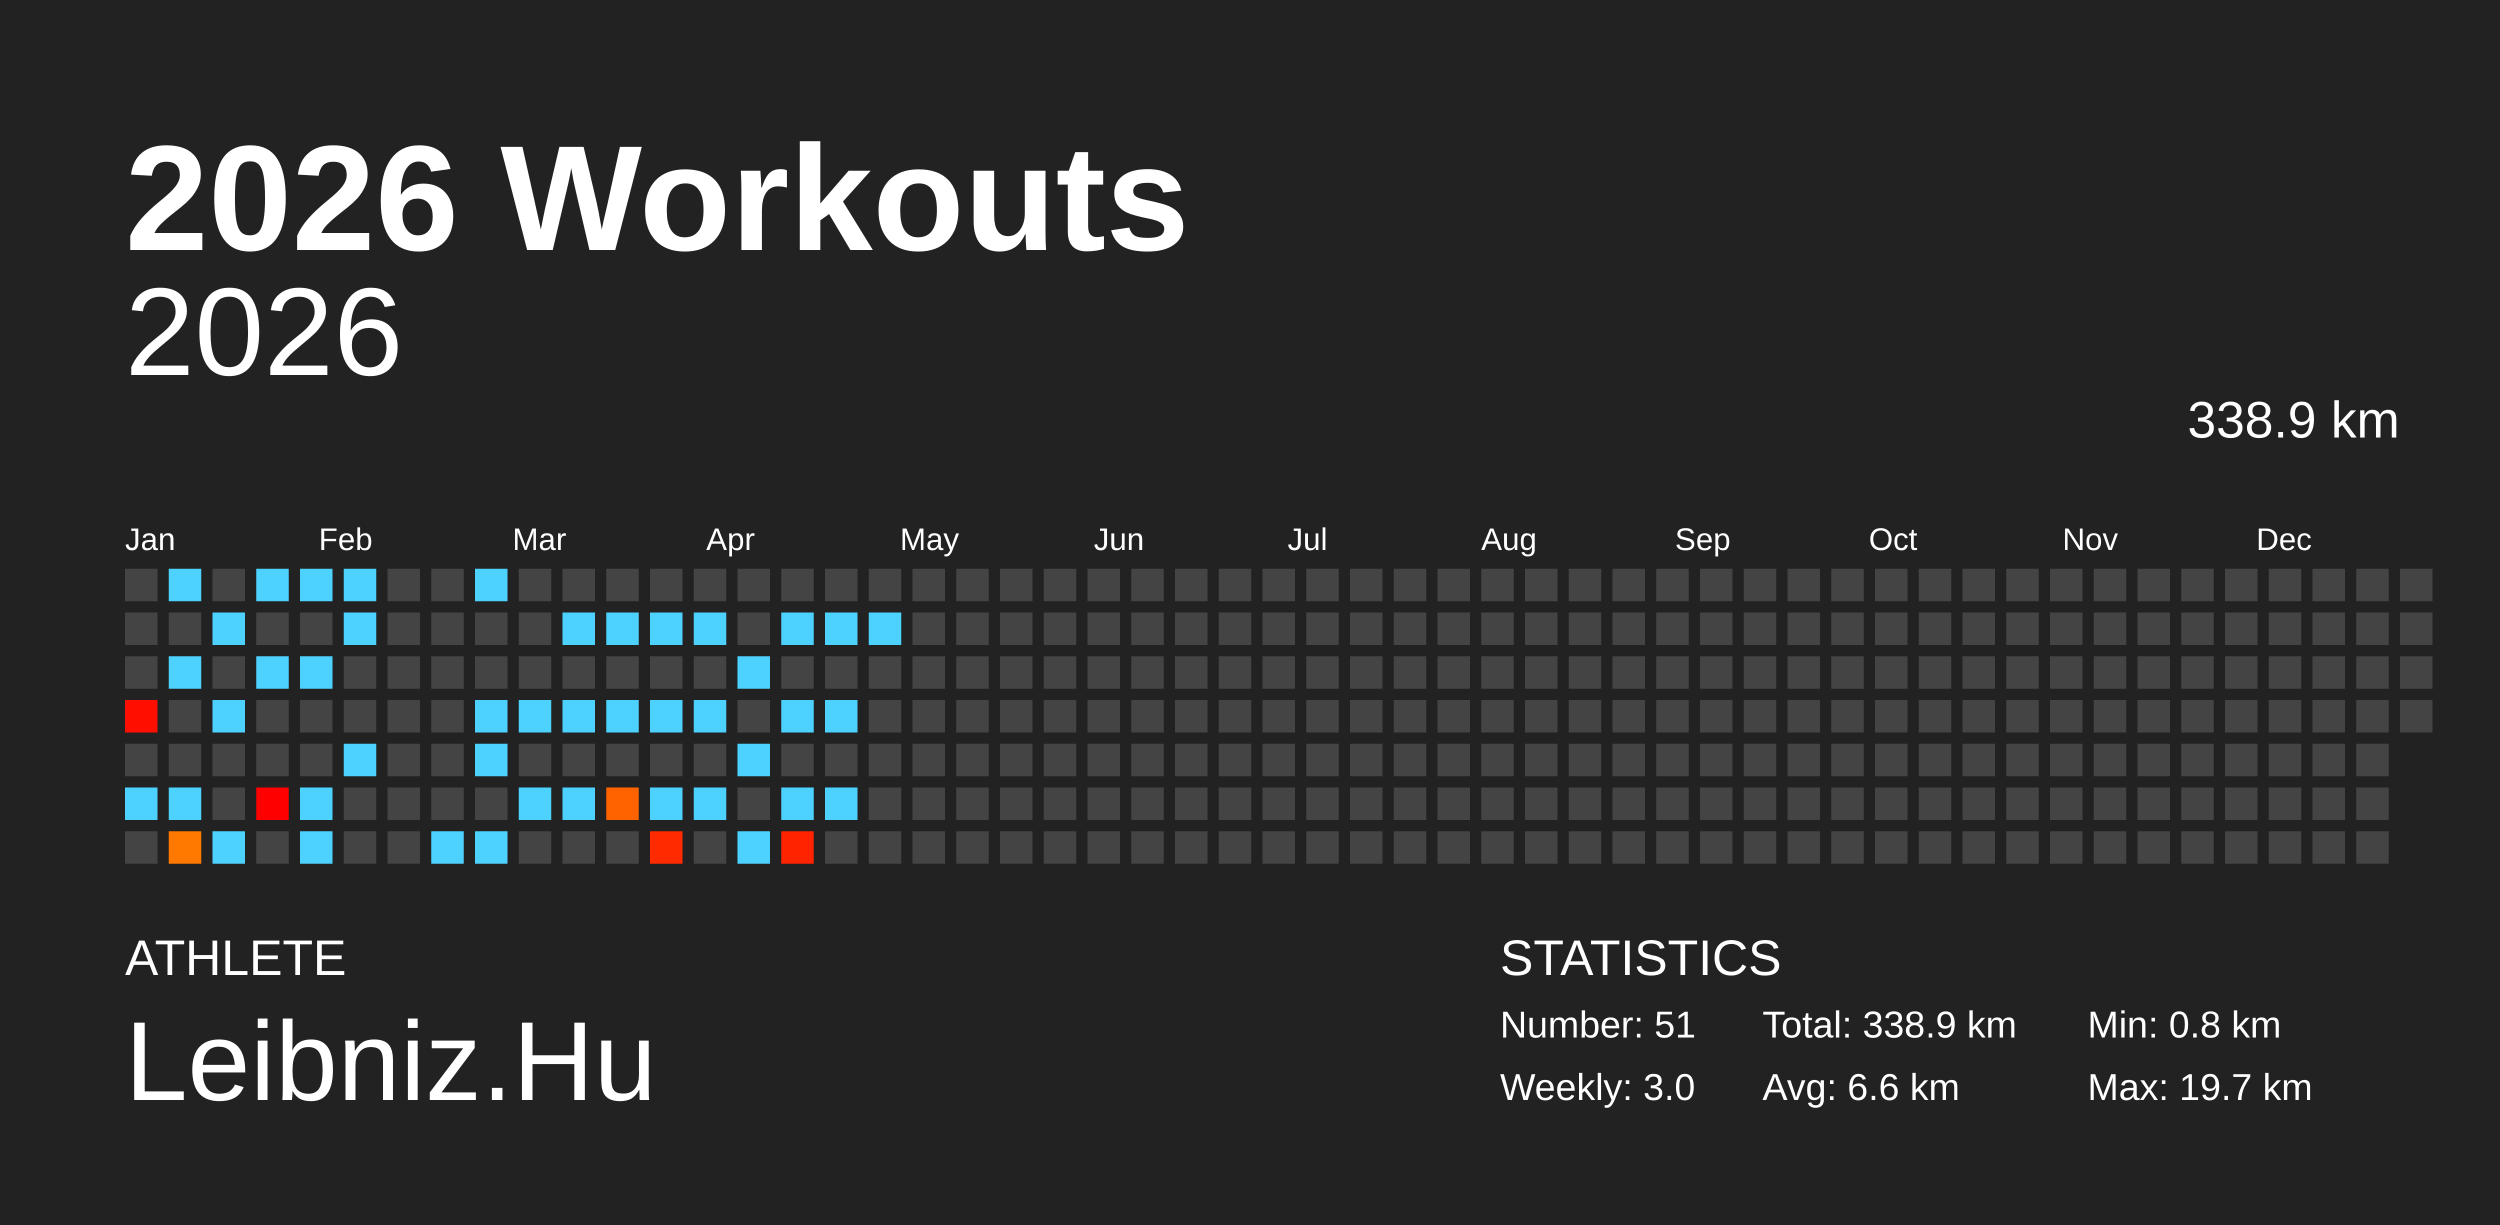
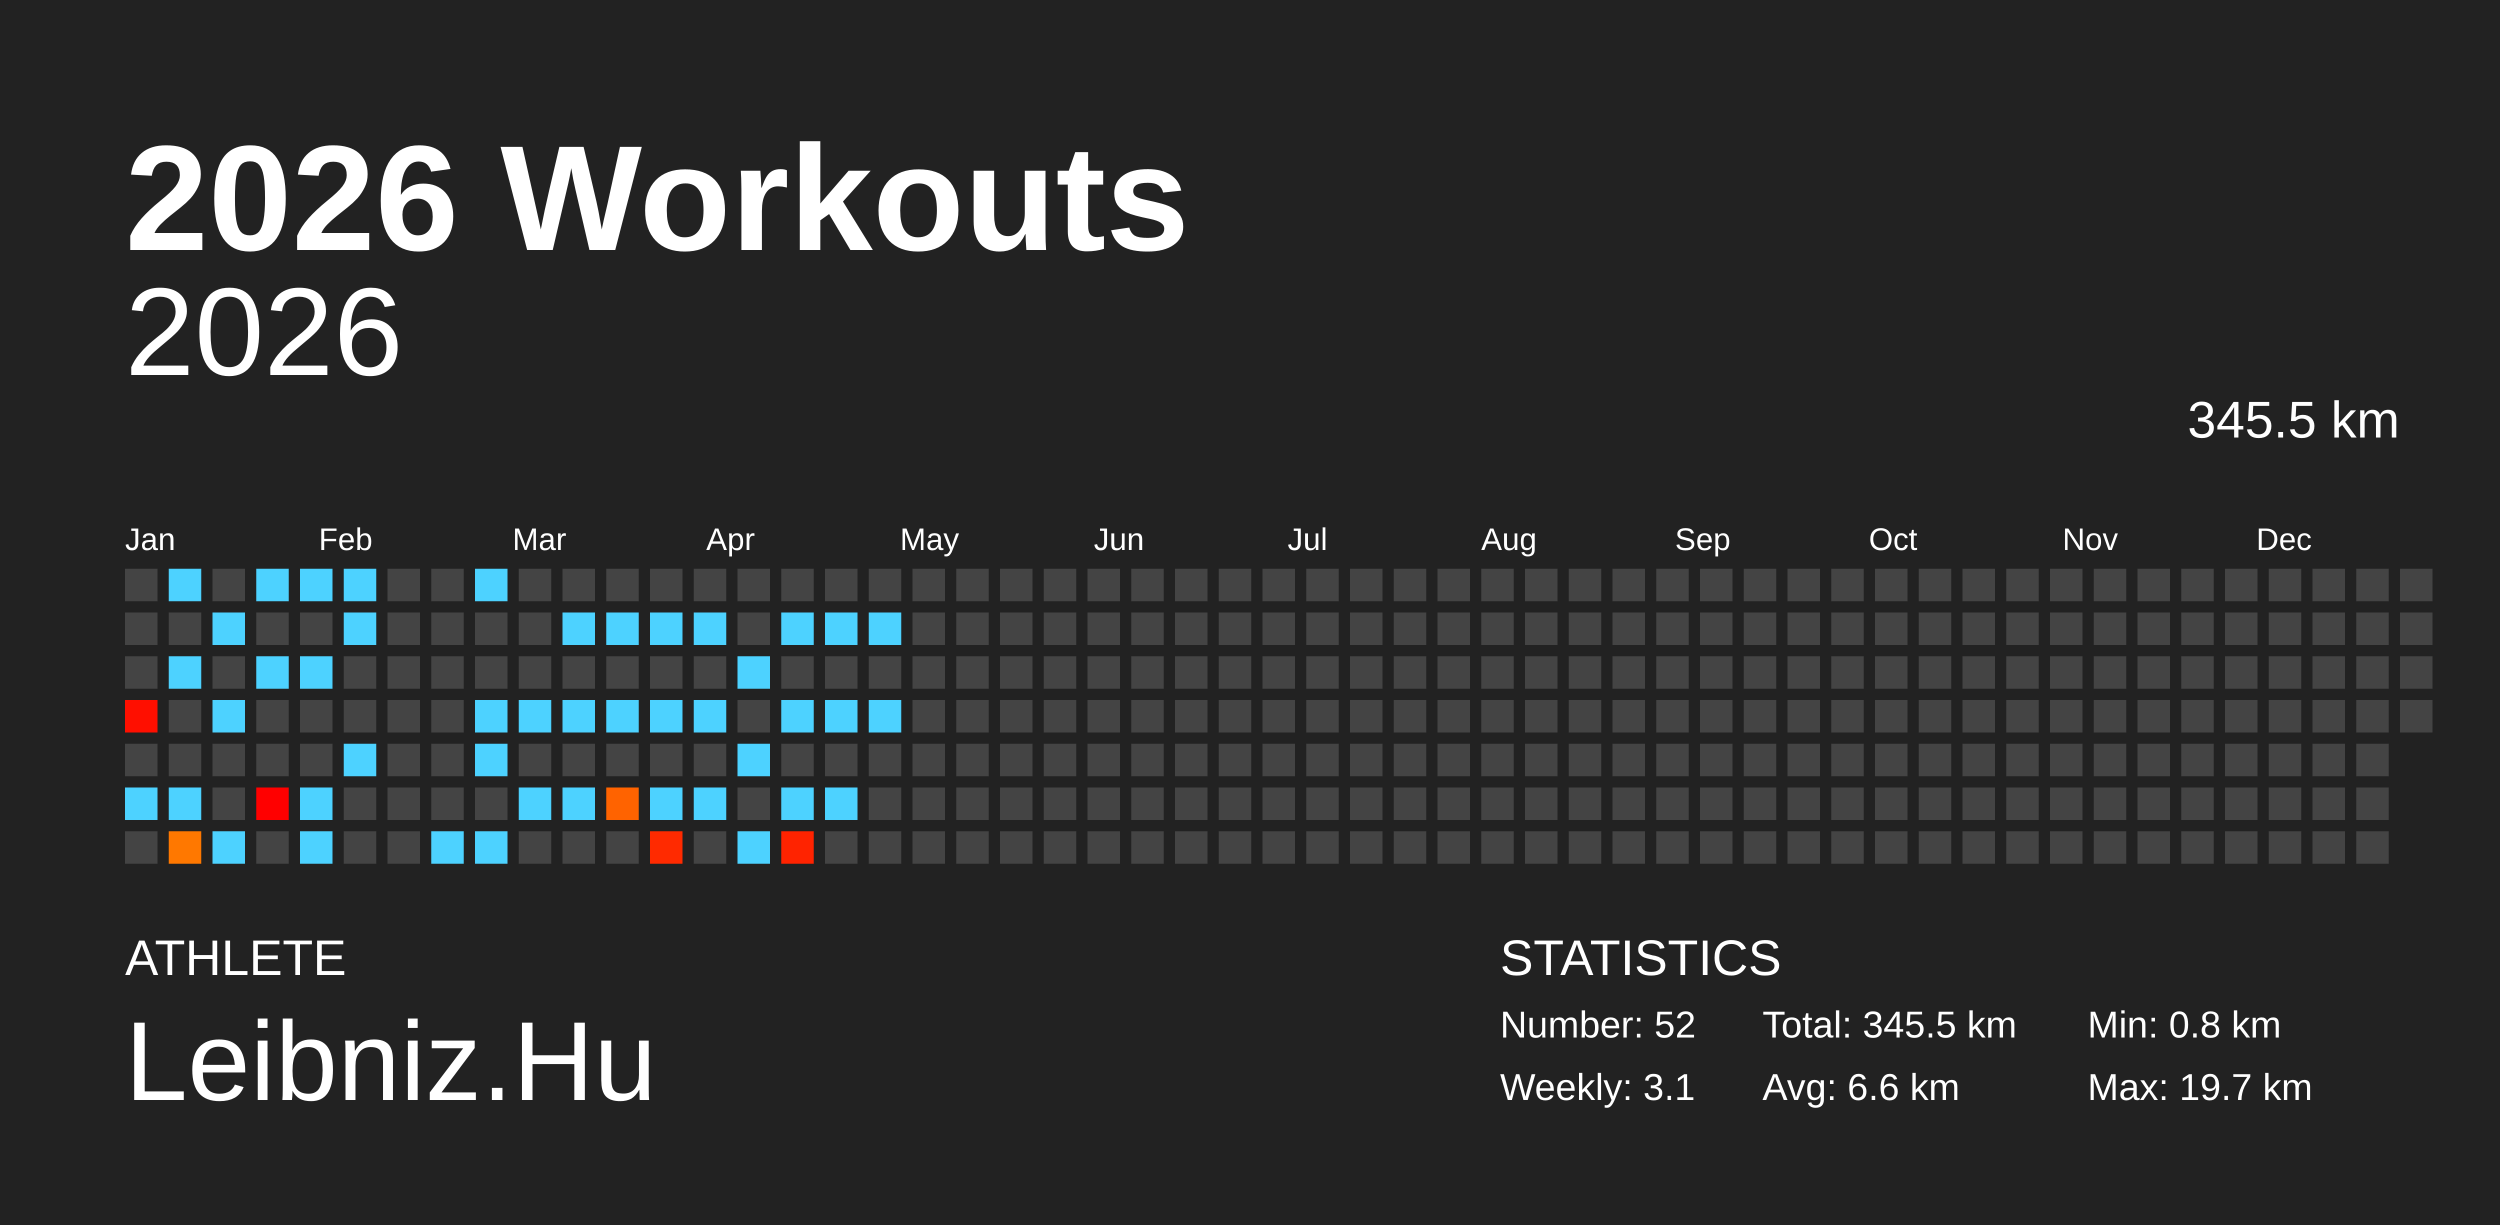
<svg xmlns="http://www.w3.org/2000/svg" baseProfile="full" height="98mm" version="1.1" viewBox="0,0,200,98" width="200mm">
  <defs />
  <rect fill="#222222" height="98" width="200" x="0" y="0" />
  <text fill="#FFFFFF" style="font-size:12px; font-family:Arial; font-weight:bold;" x="10" y="20">2026 Workouts</text>
  <text fill="#FFFFFF" style="font-size:4px; font-family:Arial" x="10" y="78">ATHLETE</text>
  <text fill="#FFFFFF" style="font-size:9px; font-family:Arial" x="10" y="88">Leibniz.Hu</text>
  <text fill="#FFFFFF" style="font-size:4px; font-family:Arial" x="120" y="78">STATISTICS</text>
-   <text fill="#FFFFFF" style="font-size:3px; font-family:Arial" x="120" y="83">Number: 51</text>
-   <text fill="#FFFFFF" style="font-size:3px; font-family:Arial" x="120" y="88">Weekly: 3.0</text>
-   <text fill="#FFFFFF" style="font-size:3px; font-family:Arial" x="141" y="83">Total: 338.9 km</text>
+   <text fill="#FFFFFF" style="font-size:3px; font-family:Arial" x="120" y="83">Number: 52</text>
+   <text fill="#FFFFFF" style="font-size:3px; font-family:Arial" x="120" y="88">Weekly: 3.1</text>
+   <text fill="#FFFFFF" style="font-size:3px; font-family:Arial" x="141" y="83">Total: 345.5 km</text>
  <text fill="#FFFFFF" style="font-size:3px; font-family:Arial" x="141" y="88">Avg: 6.6 km</text>
  <text fill="#FFFFFF" style="font-size:3px; font-family:Arial" x="167" y="83">Min: 0.8 km</text>
  <text fill="#FFFFFF" style="font-size:3px; font-family:Arial" x="167" y="88">Max: 19.7 km</text>
  <text alignment-baseline="hanging" fill="#FFFFFF" style="font-size:10.0px; font-family:Arial;" x="10" y="30">2026</text>
-   <text alignment-baseline="hanging" fill="#FFFFFF" style="font-size:4.125px; font-family:Arial;" x="175" y="35">338.9 km</text>
+   <text alignment-baseline="hanging" fill="#FFFFFF" style="font-size:4.125px; font-family:Arial;" x="175" y="35">345.5 km</text>
  <text fill="#FFFFFF" style="font-size:2.5px; font-family:Arial" x="10.0" y="44">Jan</text>
  <text fill="#FFFFFF" style="font-size:2.5px; font-family:Arial" x="25.5" y="44">Feb</text>
  <text fill="#FFFFFF" style="font-size:2.5px; font-family:Arial" x="41.0" y="44">Mar</text>
  <text fill="#FFFFFF" style="font-size:2.5px; font-family:Arial" x="56.5" y="44">Apr</text>
  <text fill="#FFFFFF" style="font-size:2.5px; font-family:Arial" x="72.0" y="44">May</text>
  <text fill="#FFFFFF" style="font-size:2.5px; font-family:Arial" x="87.5" y="44">Jun</text>
  <text fill="#FFFFFF" style="font-size:2.5px; font-family:Arial" x="103.0" y="44">Jul</text>
  <text fill="#FFFFFF" style="font-size:2.5px; font-family:Arial" x="118.5" y="44">Aug</text>
  <text fill="#FFFFFF" style="font-size:2.5px; font-family:Arial" x="134.0" y="44">Sep</text>
  <text fill="#FFFFFF" style="font-size:2.5px; font-family:Arial" x="149.5" y="44">Oct</text>
  <text fill="#FFFFFF" style="font-size:2.5px; font-family:Arial" x="165.0" y="44">Nov</text>
  <text fill="#FFFFFF" style="font-size:2.5px; font-family:Arial" x="180.5" y="44">Dec</text>
  <rect fill="#444444" height="2.6" width="2.6" x="10.0" y="45.5" />
  <rect fill="#444444" height="2.6" width="2.6" x="10.0" y="49.0" />
  <rect fill="#444444" height="2.6" width="2.6" x="10.0" y="52.5" />
  <rect fill="#ff0f00" height="2.6" width="2.6" x="10.0" y="56.0" />
  <rect fill="#444444" height="2.6" width="2.6" x="10.0" y="59.5" />
  <rect fill="#4dd2ff" height="2.6" width="2.6" x="10.0" y="63.0" />
  <rect fill="#444444" height="2.6" width="2.6" x="10.0" y="66.5" />
  <rect fill="#4dd2ff" height="2.6" width="2.6" x="13.5" y="45.5" />
  <rect fill="#444444" height="2.6" width="2.6" x="13.5" y="49.0" />
  <rect fill="#4dd2ff" height="2.6" width="2.6" x="13.5" y="52.5" />
  <rect fill="#444444" height="2.6" width="2.6" x="13.5" y="56.0" />
  <rect fill="#444444" height="2.6" width="2.6" x="13.5" y="59.5" />
  <rect fill="#4dd2ff" height="2.6" width="2.6" x="13.5" y="63.0" />
  <rect fill="#ff7800" height="2.6" width="2.6" x="13.5" y="66.5" />
  <rect fill="#444444" height="2.6" width="2.6" x="17.0" y="45.5" />
  <rect fill="#4dd2ff" height="2.6" width="2.6" x="17.0" y="49.0" />
  <rect fill="#444444" height="2.6" width="2.6" x="17.0" y="52.5" />
  <rect fill="#4dd2ff" height="2.6" width="2.6" x="17.0" y="56.0" />
  <rect fill="#444444" height="2.6" width="2.6" x="17.0" y="59.5" />
  <rect fill="#444444" height="2.6" width="2.6" x="17.0" y="63.0" />
  <rect fill="#4dd2ff" height="2.6" width="2.6" x="17.0" y="66.5" />
  <rect fill="#4dd2ff" height="2.6" width="2.6" x="20.5" y="45.5" />
  <rect fill="#444444" height="2.6" width="2.6" x="20.5" y="49.0" />
  <rect fill="#4dd2ff" height="2.6" width="2.6" x="20.5" y="52.5" />
  <rect fill="#444444" height="2.6" width="2.6" x="20.5" y="56.0" />
  <rect fill="#444444" height="2.6" width="2.6" x="20.5" y="59.5" />
  <rect fill="#ff0000" height="2.6" width="2.6" x="20.5" y="63.0" />
  <rect fill="#444444" height="2.6" width="2.6" x="20.5" y="66.5" />
  <rect fill="#4dd2ff" height="2.6" width="2.6" x="24.0" y="45.5" />
  <rect fill="#444444" height="2.6" width="2.6" x="24.0" y="49.0" />
  <rect fill="#4dd2ff" height="2.6" width="2.6" x="24.0" y="52.5" />
  <rect fill="#444444" height="2.6" width="2.6" x="24.0" y="56.0" />
  <rect fill="#444444" height="2.6" width="2.6" x="24.0" y="59.5" />
  <rect fill="#4dd2ff" height="2.6" width="2.6" x="24.0" y="63.0" />
  <rect fill="#4dd2ff" height="2.6" width="2.6" x="24.0" y="66.5" />
  <rect fill="#4dd2ff" height="2.6" width="2.6" x="27.5" y="45.5" />
  <rect fill="#4dd2ff" height="2.6" width="2.6" x="27.5" y="49.0" />
  <rect fill="#444444" height="2.6" width="2.6" x="27.5" y="52.5" />
  <rect fill="#444444" height="2.6" width="2.6" x="27.5" y="56.0" />
  <rect fill="#4dd2ff" height="2.6" width="2.6" x="27.5" y="59.5" />
  <rect fill="#444444" height="2.6" width="2.6" x="27.5" y="63.0" />
  <rect fill="#444444" height="2.6" width="2.6" x="27.5" y="66.5" />
  <rect fill="#444444" height="2.6" width="2.6" x="31.0" y="45.5" />
  <rect fill="#444444" height="2.6" width="2.6" x="31.0" y="49.0" />
  <rect fill="#444444" height="2.6" width="2.6" x="31.0" y="52.5" />
  <rect fill="#444444" height="2.6" width="2.6" x="31.0" y="56.0" />
  <rect fill="#444444" height="2.6" width="2.6" x="31.0" y="59.5" />
  <rect fill="#444444" height="2.6" width="2.6" x="31.0" y="63.0" />
  <rect fill="#444444" height="2.6" width="2.6" x="31.0" y="66.5" />
  <rect fill="#444444" height="2.6" width="2.6" x="34.5" y="45.5" />
  <rect fill="#444444" height="2.6" width="2.6" x="34.5" y="49.0" />
  <rect fill="#444444" height="2.6" width="2.6" x="34.5" y="52.5" />
  <rect fill="#444444" height="2.6" width="2.6" x="34.5" y="56.0" />
  <rect fill="#444444" height="2.6" width="2.6" x="34.5" y="59.5" />
  <rect fill="#444444" height="2.6" width="2.6" x="34.5" y="63.0" />
  <rect fill="#4dd2ff" height="2.6" width="2.6" x="34.5" y="66.5" />
  <rect fill="#4dd2ff" height="2.6" width="2.6" x="38.0" y="45.5" />
  <rect fill="#444444" height="2.6" width="2.6" x="38.0" y="49.0" />
  <rect fill="#444444" height="2.6" width="2.6" x="38.0" y="52.5" />
  <rect fill="#4dd2ff" height="2.6" width="2.6" x="38.0" y="56.0" />
  <rect fill="#4dd2ff" height="2.6" width="2.6" x="38.0" y="59.5" />
  <rect fill="#444444" height="2.6" width="2.6" x="38.0" y="63.0" />
  <rect fill="#4dd2ff" height="2.6" width="2.6" x="38.0" y="66.5" />
  <rect fill="#444444" height="2.6" width="2.6" x="41.5" y="45.5" />
  <rect fill="#444444" height="2.6" width="2.6" x="41.5" y="49.0" />
  <rect fill="#444444" height="2.6" width="2.6" x="41.5" y="52.5" />
  <rect fill="#4dd2ff" height="2.6" width="2.6" x="41.5" y="56.0" />
  <rect fill="#444444" height="2.6" width="2.6" x="41.5" y="59.5" />
  <rect fill="#4dd2ff" height="2.6" width="2.6" x="41.5" y="63.0" />
  <rect fill="#444444" height="2.6" width="2.6" x="41.5" y="66.5" />
  <rect fill="#444444" height="2.6" width="2.6" x="45.0" y="45.5" />
  <rect fill="#4dd2ff" height="2.6" width="2.6" x="45.0" y="49.0" />
  <rect fill="#444444" height="2.6" width="2.6" x="45.0" y="52.5" />
  <rect fill="#4dd2ff" height="2.6" width="2.6" x="45.0" y="56.0" />
  <rect fill="#444444" height="2.6" width="2.6" x="45.0" y="59.5" />
  <rect fill="#4dd2ff" height="2.6" width="2.6" x="45.0" y="63.0" />
  <rect fill="#444444" height="2.6" width="2.6" x="45.0" y="66.5" />
  <rect fill="#444444" height="2.6" width="2.6" x="48.5" y="45.5" />
  <rect fill="#4dd2ff" height="2.6" width="2.6" x="48.5" y="49.0" />
  <rect fill="#444444" height="2.6" width="2.6" x="48.5" y="52.5" />
  <rect fill="#4dd2ff" height="2.6" width="2.6" x="48.5" y="56.0" />
  <rect fill="#444444" height="2.6" width="2.6" x="48.5" y="59.5" />
  <rect fill="#ff6300" height="2.6" width="2.6" x="48.5" y="63.0" />
  <rect fill="#444444" height="2.6" width="2.6" x="48.5" y="66.5" />
  <rect fill="#444444" height="2.6" width="2.6" x="52.0" y="45.5" />
  <rect fill="#4dd2ff" height="2.6" width="2.6" x="52.0" y="49.0" />
  <rect fill="#444444" height="2.6" width="2.6" x="52.0" y="52.5" />
  <rect fill="#4dd2ff" height="2.6" width="2.6" x="52.0" y="56.0" />
  <rect fill="#444444" height="2.6" width="2.6" x="52.0" y="59.5" />
  <rect fill="#4dd2ff" height="2.6" width="2.6" x="52.0" y="63.0" />
  <rect fill="#ff2a00" height="2.6" width="2.6" x="52.0" y="66.5" />
  <rect fill="#444444" height="2.6" width="2.6" x="55.5" y="45.5" />
  <rect fill="#4dd2ff" height="2.6" width="2.6" x="55.5" y="49.0" />
  <rect fill="#444444" height="2.6" width="2.6" x="55.5" y="52.5" />
  <rect fill="#4dd2ff" height="2.6" width="2.6" x="55.5" y="56.0" />
  <rect fill="#444444" height="2.6" width="2.6" x="55.5" y="59.5" />
  <rect fill="#4dd2ff" height="2.6" width="2.6" x="55.5" y="63.0" />
  <rect fill="#444444" height="2.6" width="2.6" x="55.5" y="66.5" />
  <rect fill="#444444" height="2.6" width="2.6" x="59.0" y="45.5" />
  <rect fill="#444444" height="2.6" width="2.6" x="59.0" y="49.0" />
  <rect fill="#4dd2ff" height="2.6" width="2.6" x="59.0" y="52.5" />
  <rect fill="#444444" height="2.6" width="2.6" x="59.0" y="56.0" />
  <rect fill="#4dd2ff" height="2.6" width="2.6" x="59.0" y="59.5" />
  <rect fill="#444444" height="2.6" width="2.6" x="59.0" y="63.0" />
  <rect fill="#4dd2ff" height="2.6" width="2.6" x="59.0" y="66.5" />
  <rect fill="#444444" height="2.6" width="2.6" x="62.5" y="45.5" />
  <rect fill="#4dd2ff" height="2.6" width="2.6" x="62.5" y="49.0" />
  <rect fill="#444444" height="2.6" width="2.6" x="62.5" y="52.5" />
  <rect fill="#4dd2ff" height="2.6" width="2.6" x="62.5" y="56.0" />
  <rect fill="#444444" height="2.6" width="2.6" x="62.5" y="59.5" />
  <rect fill="#4dd2ff" height="2.6" width="2.6" x="62.5" y="63.0" />
  <rect fill="#ff2300" height="2.6" width="2.6" x="62.5" y="66.5" />
  <rect fill="#444444" height="2.6" width="2.6" x="66.0" y="45.5" />
  <rect fill="#4dd2ff" height="2.6" width="2.6" x="66.0" y="49.0" />
  <rect fill="#444444" height="2.6" width="2.6" x="66.0" y="52.5" />
  <rect fill="#4dd2ff" height="2.6" width="2.6" x="66.0" y="56.0" />
  <rect fill="#444444" height="2.6" width="2.6" x="66.0" y="59.5" />
  <rect fill="#4dd2ff" height="2.6" width="2.6" x="66.0" y="63.0" />
  <rect fill="#444444" height="2.6" width="2.6" x="66.0" y="66.5" />
  <rect fill="#444444" height="2.6" width="2.6" x="69.5" y="45.5" />
  <rect fill="#4dd2ff" height="2.6" width="2.6" x="69.5" y="49.0" />
  <rect fill="#444444" height="2.6" width="2.6" x="69.5" y="52.5" />
-   <rect fill="#444444" height="2.6" width="2.6" x="69.5" y="56.0" />
+   <rect fill="#4dd2ff" height="2.6" width="2.6" x="69.5" y="56.0" />
  <rect fill="#444444" height="2.6" width="2.6" x="69.5" y="59.5" />
  <rect fill="#444444" height="2.6" width="2.6" x="69.5" y="63.0" />
  <rect fill="#444444" height="2.6" width="2.6" x="69.5" y="66.5" />
  <rect fill="#444444" height="2.6" width="2.6" x="73.0" y="45.5" />
  <rect fill="#444444" height="2.6" width="2.6" x="73.0" y="49.0" />
  <rect fill="#444444" height="2.6" width="2.6" x="73.0" y="52.5" />
  <rect fill="#444444" height="2.6" width="2.6" x="73.0" y="56.0" />
  <rect fill="#444444" height="2.6" width="2.6" x="73.0" y="59.5" />
  <rect fill="#444444" height="2.6" width="2.6" x="73.0" y="63.0" />
  <rect fill="#444444" height="2.6" width="2.6" x="73.0" y="66.5" />
  <rect fill="#444444" height="2.6" width="2.6" x="76.5" y="45.5" />
  <rect fill="#444444" height="2.6" width="2.6" x="76.5" y="49.0" />
  <rect fill="#444444" height="2.6" width="2.6" x="76.5" y="52.5" />
  <rect fill="#444444" height="2.6" width="2.6" x="76.5" y="56.0" />
  <rect fill="#444444" height="2.6" width="2.6" x="76.5" y="59.5" />
  <rect fill="#444444" height="2.6" width="2.6" x="76.5" y="63.0" />
  <rect fill="#444444" height="2.6" width="2.6" x="76.5" y="66.5" />
  <rect fill="#444444" height="2.6" width="2.6" x="80.0" y="45.5" />
  <rect fill="#444444" height="2.6" width="2.6" x="80.0" y="49.0" />
  <rect fill="#444444" height="2.6" width="2.6" x="80.0" y="52.5" />
  <rect fill="#444444" height="2.6" width="2.6" x="80.0" y="56.0" />
  <rect fill="#444444" height="2.6" width="2.6" x="80.0" y="59.5" />
  <rect fill="#444444" height="2.6" width="2.6" x="80.0" y="63.0" />
  <rect fill="#444444" height="2.6" width="2.6" x="80.0" y="66.5" />
  <rect fill="#444444" height="2.6" width="2.6" x="83.5" y="45.5" />
  <rect fill="#444444" height="2.6" width="2.6" x="83.5" y="49.0" />
  <rect fill="#444444" height="2.6" width="2.6" x="83.5" y="52.5" />
  <rect fill="#444444" height="2.6" width="2.6" x="83.5" y="56.0" />
  <rect fill="#444444" height="2.6" width="2.6" x="83.5" y="59.5" />
  <rect fill="#444444" height="2.6" width="2.6" x="83.5" y="63.0" />
  <rect fill="#444444" height="2.6" width="2.6" x="83.5" y="66.5" />
  <rect fill="#444444" height="2.6" width="2.6" x="87.0" y="45.5" />
  <rect fill="#444444" height="2.6" width="2.6" x="87.0" y="49.0" />
  <rect fill="#444444" height="2.6" width="2.6" x="87.0" y="52.5" />
  <rect fill="#444444" height="2.6" width="2.6" x="87.0" y="56.0" />
  <rect fill="#444444" height="2.6" width="2.6" x="87.0" y="59.5" />
  <rect fill="#444444" height="2.6" width="2.6" x="87.0" y="63.0" />
  <rect fill="#444444" height="2.6" width="2.6" x="87.0" y="66.5" />
  <rect fill="#444444" height="2.6" width="2.6" x="90.5" y="45.5" />
  <rect fill="#444444" height="2.6" width="2.6" x="90.5" y="49.0" />
  <rect fill="#444444" height="2.6" width="2.6" x="90.5" y="52.5" />
  <rect fill="#444444" height="2.6" width="2.6" x="90.5" y="56.0" />
  <rect fill="#444444" height="2.6" width="2.6" x="90.5" y="59.5" />
  <rect fill="#444444" height="2.6" width="2.6" x="90.5" y="63.0" />
  <rect fill="#444444" height="2.6" width="2.6" x="90.5" y="66.5" />
  <rect fill="#444444" height="2.6" width="2.6" x="94.0" y="45.5" />
  <rect fill="#444444" height="2.6" width="2.6" x="94.0" y="49.0" />
  <rect fill="#444444" height="2.6" width="2.6" x="94.0" y="52.5" />
  <rect fill="#444444" height="2.6" width="2.6" x="94.0" y="56.0" />
  <rect fill="#444444" height="2.6" width="2.6" x="94.0" y="59.5" />
  <rect fill="#444444" height="2.6" width="2.6" x="94.0" y="63.0" />
  <rect fill="#444444" height="2.6" width="2.6" x="94.0" y="66.5" />
  <rect fill="#444444" height="2.6" width="2.6" x="97.5" y="45.5" />
  <rect fill="#444444" height="2.6" width="2.6" x="97.5" y="49.0" />
  <rect fill="#444444" height="2.6" width="2.6" x="97.5" y="52.5" />
  <rect fill="#444444" height="2.6" width="2.6" x="97.5" y="56.0" />
  <rect fill="#444444" height="2.6" width="2.6" x="97.5" y="59.5" />
  <rect fill="#444444" height="2.6" width="2.6" x="97.5" y="63.0" />
  <rect fill="#444444" height="2.6" width="2.6" x="97.5" y="66.5" />
  <rect fill="#444444" height="2.6" width="2.6" x="101.0" y="45.5" />
  <rect fill="#444444" height="2.6" width="2.6" x="101.0" y="49.0" />
  <rect fill="#444444" height="2.6" width="2.6" x="101.0" y="52.5" />
  <rect fill="#444444" height="2.6" width="2.6" x="101.0" y="56.0" />
  <rect fill="#444444" height="2.6" width="2.6" x="101.0" y="59.5" />
  <rect fill="#444444" height="2.6" width="2.6" x="101.0" y="63.0" />
  <rect fill="#444444" height="2.6" width="2.6" x="101.0" y="66.5" />
  <rect fill="#444444" height="2.6" width="2.6" x="104.5" y="45.5" />
  <rect fill="#444444" height="2.6" width="2.6" x="104.5" y="49.0" />
  <rect fill="#444444" height="2.6" width="2.6" x="104.5" y="52.5" />
  <rect fill="#444444" height="2.6" width="2.6" x="104.5" y="56.0" />
  <rect fill="#444444" height="2.6" width="2.6" x="104.5" y="59.5" />
  <rect fill="#444444" height="2.6" width="2.6" x="104.5" y="63.0" />
  <rect fill="#444444" height="2.6" width="2.6" x="104.5" y="66.5" />
  <rect fill="#444444" height="2.6" width="2.6" x="108.0" y="45.5" />
  <rect fill="#444444" height="2.6" width="2.6" x="108.0" y="49.0" />
  <rect fill="#444444" height="2.6" width="2.6" x="108.0" y="52.5" />
  <rect fill="#444444" height="2.6" width="2.6" x="108.0" y="56.0" />
  <rect fill="#444444" height="2.6" width="2.6" x="108.0" y="59.5" />
  <rect fill="#444444" height="2.6" width="2.6" x="108.0" y="63.0" />
  <rect fill="#444444" height="2.6" width="2.6" x="108.0" y="66.5" />
  <rect fill="#444444" height="2.6" width="2.6" x="111.5" y="45.5" />
  <rect fill="#444444" height="2.6" width="2.6" x="111.5" y="49.0" />
  <rect fill="#444444" height="2.6" width="2.6" x="111.5" y="52.5" />
  <rect fill="#444444" height="2.6" width="2.6" x="111.5" y="56.0" />
  <rect fill="#444444" height="2.6" width="2.6" x="111.5" y="59.5" />
  <rect fill="#444444" height="2.6" width="2.6" x="111.5" y="63.0" />
  <rect fill="#444444" height="2.6" width="2.6" x="111.5" y="66.5" />
  <rect fill="#444444" height="2.6" width="2.6" x="115.0" y="45.5" />
  <rect fill="#444444" height="2.6" width="2.6" x="115.0" y="49.0" />
  <rect fill="#444444" height="2.6" width="2.6" x="115.0" y="52.5" />
  <rect fill="#444444" height="2.6" width="2.6" x="115.0" y="56.0" />
  <rect fill="#444444" height="2.6" width="2.6" x="115.0" y="59.5" />
  <rect fill="#444444" height="2.6" width="2.6" x="115.0" y="63.0" />
  <rect fill="#444444" height="2.6" width="2.6" x="115.0" y="66.5" />
  <rect fill="#444444" height="2.6" width="2.6" x="118.5" y="45.5" />
  <rect fill="#444444" height="2.6" width="2.6" x="118.5" y="49.0" />
  <rect fill="#444444" height="2.6" width="2.6" x="118.5" y="52.5" />
  <rect fill="#444444" height="2.6" width="2.6" x="118.5" y="56.0" />
  <rect fill="#444444" height="2.6" width="2.6" x="118.5" y="59.5" />
  <rect fill="#444444" height="2.6" width="2.6" x="118.5" y="63.0" />
  <rect fill="#444444" height="2.6" width="2.6" x="118.5" y="66.5" />
  <rect fill="#444444" height="2.6" width="2.6" x="122.0" y="45.5" />
  <rect fill="#444444" height="2.6" width="2.6" x="122.0" y="49.0" />
  <rect fill="#444444" height="2.6" width="2.6" x="122.0" y="52.5" />
  <rect fill="#444444" height="2.6" width="2.6" x="122.0" y="56.0" />
  <rect fill="#444444" height="2.6" width="2.6" x="122.0" y="59.5" />
  <rect fill="#444444" height="2.6" width="2.6" x="122.0" y="63.0" />
  <rect fill="#444444" height="2.6" width="2.6" x="122.0" y="66.5" />
  <rect fill="#444444" height="2.6" width="2.6" x="125.5" y="45.5" />
  <rect fill="#444444" height="2.6" width="2.6" x="125.5" y="49.0" />
  <rect fill="#444444" height="2.6" width="2.6" x="125.5" y="52.5" />
  <rect fill="#444444" height="2.6" width="2.6" x="125.5" y="56.0" />
  <rect fill="#444444" height="2.6" width="2.6" x="125.5" y="59.5" />
  <rect fill="#444444" height="2.6" width="2.6" x="125.5" y="63.0" />
  <rect fill="#444444" height="2.6" width="2.6" x="125.5" y="66.5" />
  <rect fill="#444444" height="2.6" width="2.6" x="129.0" y="45.5" />
  <rect fill="#444444" height="2.6" width="2.6" x="129.0" y="49.0" />
  <rect fill="#444444" height="2.6" width="2.6" x="129.0" y="52.5" />
  <rect fill="#444444" height="2.6" width="2.6" x="129.0" y="56.0" />
  <rect fill="#444444" height="2.6" width="2.6" x="129.0" y="59.5" />
  <rect fill="#444444" height="2.6" width="2.6" x="129.0" y="63.0" />
  <rect fill="#444444" height="2.6" width="2.6" x="129.0" y="66.5" />
  <rect fill="#444444" height="2.6" width="2.6" x="132.5" y="45.5" />
  <rect fill="#444444" height="2.6" width="2.6" x="132.5" y="49.0" />
  <rect fill="#444444" height="2.6" width="2.6" x="132.5" y="52.5" />
  <rect fill="#444444" height="2.6" width="2.6" x="132.5" y="56.0" />
  <rect fill="#444444" height="2.6" width="2.6" x="132.5" y="59.5" />
  <rect fill="#444444" height="2.6" width="2.6" x="132.5" y="63.0" />
  <rect fill="#444444" height="2.6" width="2.6" x="132.5" y="66.5" />
  <rect fill="#444444" height="2.6" width="2.6" x="136.0" y="45.5" />
  <rect fill="#444444" height="2.6" width="2.6" x="136.0" y="49.0" />
  <rect fill="#444444" height="2.6" width="2.6" x="136.0" y="52.5" />
  <rect fill="#444444" height="2.6" width="2.6" x="136.0" y="56.0" />
  <rect fill="#444444" height="2.6" width="2.6" x="136.0" y="59.5" />
  <rect fill="#444444" height="2.6" width="2.6" x="136.0" y="63.0" />
  <rect fill="#444444" height="2.6" width="2.6" x="136.0" y="66.5" />
  <rect fill="#444444" height="2.6" width="2.6" x="139.5" y="45.5" />
  <rect fill="#444444" height="2.6" width="2.6" x="139.5" y="49.0" />
  <rect fill="#444444" height="2.6" width="2.6" x="139.5" y="52.5" />
  <rect fill="#444444" height="2.6" width="2.6" x="139.5" y="56.0" />
  <rect fill="#444444" height="2.6" width="2.6" x="139.5" y="59.5" />
  <rect fill="#444444" height="2.6" width="2.6" x="139.5" y="63.0" />
  <rect fill="#444444" height="2.6" width="2.6" x="139.5" y="66.5" />
  <rect fill="#444444" height="2.6" width="2.6" x="143.0" y="45.5" />
  <rect fill="#444444" height="2.6" width="2.6" x="143.0" y="49.0" />
  <rect fill="#444444" height="2.6" width="2.6" x="143.0" y="52.5" />
  <rect fill="#444444" height="2.6" width="2.6" x="143.0" y="56.0" />
  <rect fill="#444444" height="2.6" width="2.6" x="143.0" y="59.5" />
  <rect fill="#444444" height="2.6" width="2.6" x="143.0" y="63.0" />
  <rect fill="#444444" height="2.6" width="2.6" x="143.0" y="66.5" />
  <rect fill="#444444" height="2.6" width="2.6" x="146.5" y="45.5" />
  <rect fill="#444444" height="2.6" width="2.6" x="146.5" y="49.0" />
  <rect fill="#444444" height="2.6" width="2.6" x="146.5" y="52.5" />
  <rect fill="#444444" height="2.6" width="2.6" x="146.5" y="56.0" />
  <rect fill="#444444" height="2.6" width="2.6" x="146.5" y="59.5" />
  <rect fill="#444444" height="2.6" width="2.6" x="146.5" y="63.0" />
  <rect fill="#444444" height="2.6" width="2.6" x="146.5" y="66.5" />
  <rect fill="#444444" height="2.6" width="2.6" x="150.0" y="45.5" />
  <rect fill="#444444" height="2.6" width="2.6" x="150.0" y="49.0" />
  <rect fill="#444444" height="2.6" width="2.6" x="150.0" y="52.5" />
  <rect fill="#444444" height="2.6" width="2.6" x="150.0" y="56.0" />
  <rect fill="#444444" height="2.6" width="2.6" x="150.0" y="59.5" />
  <rect fill="#444444" height="2.6" width="2.6" x="150.0" y="63.0" />
  <rect fill="#444444" height="2.6" width="2.6" x="150.0" y="66.5" />
  <rect fill="#444444" height="2.6" width="2.6" x="153.5" y="45.5" />
  <rect fill="#444444" height="2.6" width="2.6" x="153.5" y="49.0" />
  <rect fill="#444444" height="2.6" width="2.6" x="153.5" y="52.5" />
  <rect fill="#444444" height="2.6" width="2.6" x="153.5" y="56.0" />
  <rect fill="#444444" height="2.6" width="2.6" x="153.5" y="59.5" />
  <rect fill="#444444" height="2.6" width="2.6" x="153.5" y="63.0" />
  <rect fill="#444444" height="2.6" width="2.6" x="153.5" y="66.5" />
  <rect fill="#444444" height="2.6" width="2.6" x="157.0" y="45.5" />
  <rect fill="#444444" height="2.6" width="2.6" x="157.0" y="49.0" />
  <rect fill="#444444" height="2.6" width="2.6" x="157.0" y="52.5" />
  <rect fill="#444444" height="2.6" width="2.6" x="157.0" y="56.0" />
  <rect fill="#444444" height="2.6" width="2.6" x="157.0" y="59.5" />
  <rect fill="#444444" height="2.6" width="2.6" x="157.0" y="63.0" />
  <rect fill="#444444" height="2.6" width="2.6" x="157.0" y="66.5" />
  <rect fill="#444444" height="2.6" width="2.6" x="160.5" y="45.5" />
  <rect fill="#444444" height="2.6" width="2.6" x="160.5" y="49.0" />
  <rect fill="#444444" height="2.6" width="2.6" x="160.5" y="52.5" />
  <rect fill="#444444" height="2.6" width="2.6" x="160.5" y="56.0" />
  <rect fill="#444444" height="2.6" width="2.6" x="160.5" y="59.5" />
  <rect fill="#444444" height="2.6" width="2.6" x="160.5" y="63.0" />
  <rect fill="#444444" height="2.6" width="2.6" x="160.5" y="66.5" />
  <rect fill="#444444" height="2.6" width="2.6" x="164.0" y="45.5" />
  <rect fill="#444444" height="2.6" width="2.6" x="164.0" y="49.0" />
  <rect fill="#444444" height="2.6" width="2.6" x="164.0" y="52.5" />
  <rect fill="#444444" height="2.6" width="2.6" x="164.0" y="56.0" />
  <rect fill="#444444" height="2.6" width="2.6" x="164.0" y="59.5" />
  <rect fill="#444444" height="2.6" width="2.6" x="164.0" y="63.0" />
  <rect fill="#444444" height="2.6" width="2.6" x="164.0" y="66.5" />
  <rect fill="#444444" height="2.6" width="2.6" x="167.5" y="45.5" />
  <rect fill="#444444" height="2.6" width="2.6" x="167.5" y="49.0" />
  <rect fill="#444444" height="2.6" width="2.6" x="167.5" y="52.5" />
  <rect fill="#444444" height="2.6" width="2.6" x="167.5" y="56.0" />
  <rect fill="#444444" height="2.6" width="2.6" x="167.5" y="59.5" />
  <rect fill="#444444" height="2.6" width="2.6" x="167.5" y="63.0" />
  <rect fill="#444444" height="2.6" width="2.6" x="167.5" y="66.5" />
  <rect fill="#444444" height="2.6" width="2.6" x="171.0" y="45.5" />
  <rect fill="#444444" height="2.6" width="2.6" x="171.0" y="49.0" />
  <rect fill="#444444" height="2.6" width="2.6" x="171.0" y="52.5" />
  <rect fill="#444444" height="2.6" width="2.6" x="171.0" y="56.0" />
  <rect fill="#444444" height="2.6" width="2.6" x="171.0" y="59.5" />
  <rect fill="#444444" height="2.6" width="2.6" x="171.0" y="63.0" />
  <rect fill="#444444" height="2.6" width="2.6" x="171.0" y="66.5" />
  <rect fill="#444444" height="2.6" width="2.6" x="174.5" y="45.5" />
  <rect fill="#444444" height="2.6" width="2.6" x="174.5" y="49.0" />
  <rect fill="#444444" height="2.6" width="2.6" x="174.5" y="52.5" />
  <rect fill="#444444" height="2.6" width="2.6" x="174.5" y="56.0" />
  <rect fill="#444444" height="2.6" width="2.6" x="174.5" y="59.5" />
  <rect fill="#444444" height="2.6" width="2.6" x="174.5" y="63.0" />
  <rect fill="#444444" height="2.6" width="2.6" x="174.5" y="66.5" />
  <rect fill="#444444" height="2.6" width="2.6" x="178.0" y="45.5" />
  <rect fill="#444444" height="2.6" width="2.6" x="178.0" y="49.0" />
  <rect fill="#444444" height="2.6" width="2.6" x="178.0" y="52.5" />
  <rect fill="#444444" height="2.6" width="2.6" x="178.0" y="56.0" />
  <rect fill="#444444" height="2.6" width="2.6" x="178.0" y="59.5" />
  <rect fill="#444444" height="2.6" width="2.6" x="178.0" y="63.0" />
  <rect fill="#444444" height="2.6" width="2.6" x="178.0" y="66.5" />
  <rect fill="#444444" height="2.6" width="2.6" x="181.5" y="45.5" />
  <rect fill="#444444" height="2.6" width="2.6" x="181.5" y="49.0" />
  <rect fill="#444444" height="2.6" width="2.6" x="181.5" y="52.5" />
  <rect fill="#444444" height="2.6" width="2.6" x="181.5" y="56.0" />
  <rect fill="#444444" height="2.6" width="2.6" x="181.5" y="59.5" />
  <rect fill="#444444" height="2.6" width="2.6" x="181.5" y="63.0" />
  <rect fill="#444444" height="2.6" width="2.6" x="181.5" y="66.5" />
  <rect fill="#444444" height="2.6" width="2.6" x="185.0" y="45.5" />
  <rect fill="#444444" height="2.6" width="2.6" x="185.0" y="49.0" />
  <rect fill="#444444" height="2.6" width="2.6" x="185.0" y="52.5" />
  <rect fill="#444444" height="2.6" width="2.6" x="185.0" y="56.0" />
  <rect fill="#444444" height="2.6" width="2.6" x="185.0" y="59.5" />
  <rect fill="#444444" height="2.6" width="2.6" x="185.0" y="63.0" />
  <rect fill="#444444" height="2.6" width="2.6" x="185.0" y="66.5" />
  <rect fill="#444444" height="2.6" width="2.6" x="188.5" y="45.5" />
  <rect fill="#444444" height="2.6" width="2.6" x="188.5" y="49.0" />
  <rect fill="#444444" height="2.6" width="2.6" x="188.5" y="52.5" />
  <rect fill="#444444" height="2.6" width="2.6" x="188.5" y="56.0" />
  <rect fill="#444444" height="2.6" width="2.6" x="188.5" y="59.5" />
  <rect fill="#444444" height="2.6" width="2.6" x="188.5" y="63.0" />
  <rect fill="#444444" height="2.6" width="2.6" x="188.5" y="66.5" />
  <rect fill="#444444" height="2.6" width="2.6" x="192.0" y="45.5" />
  <rect fill="#444444" height="2.6" width="2.6" x="192.0" y="49.0" />
  <rect fill="#444444" height="2.6" width="2.6" x="192.0" y="52.5" />
  <rect fill="#444444" height="2.6" width="2.6" x="192.0" y="56.0" />
</svg>
